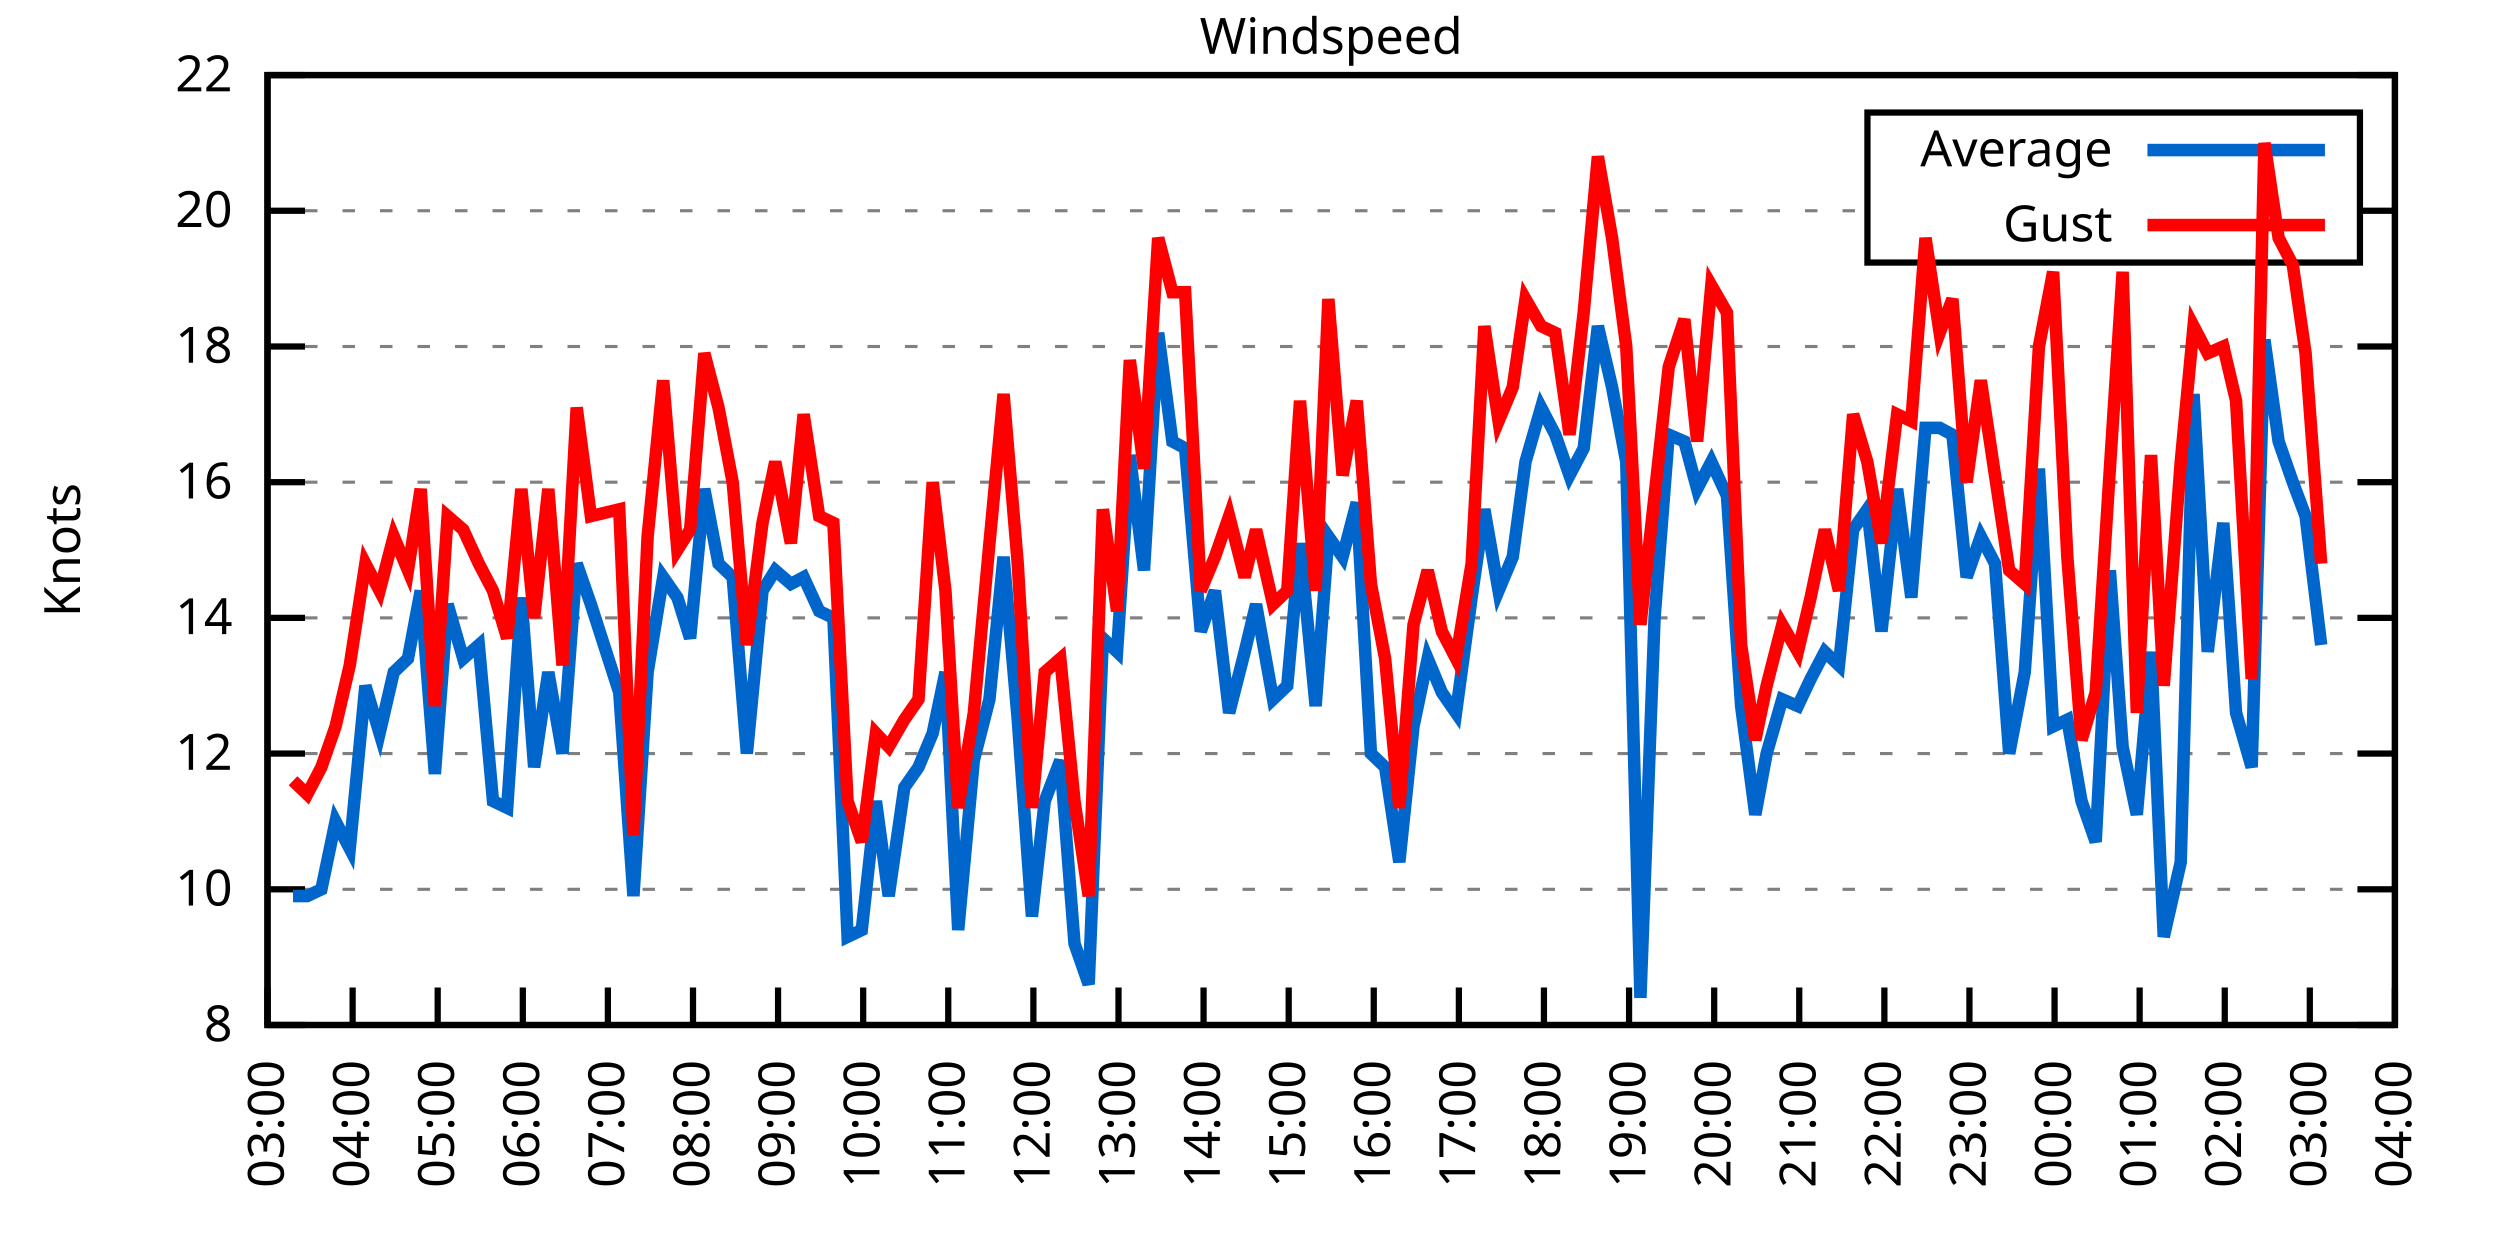
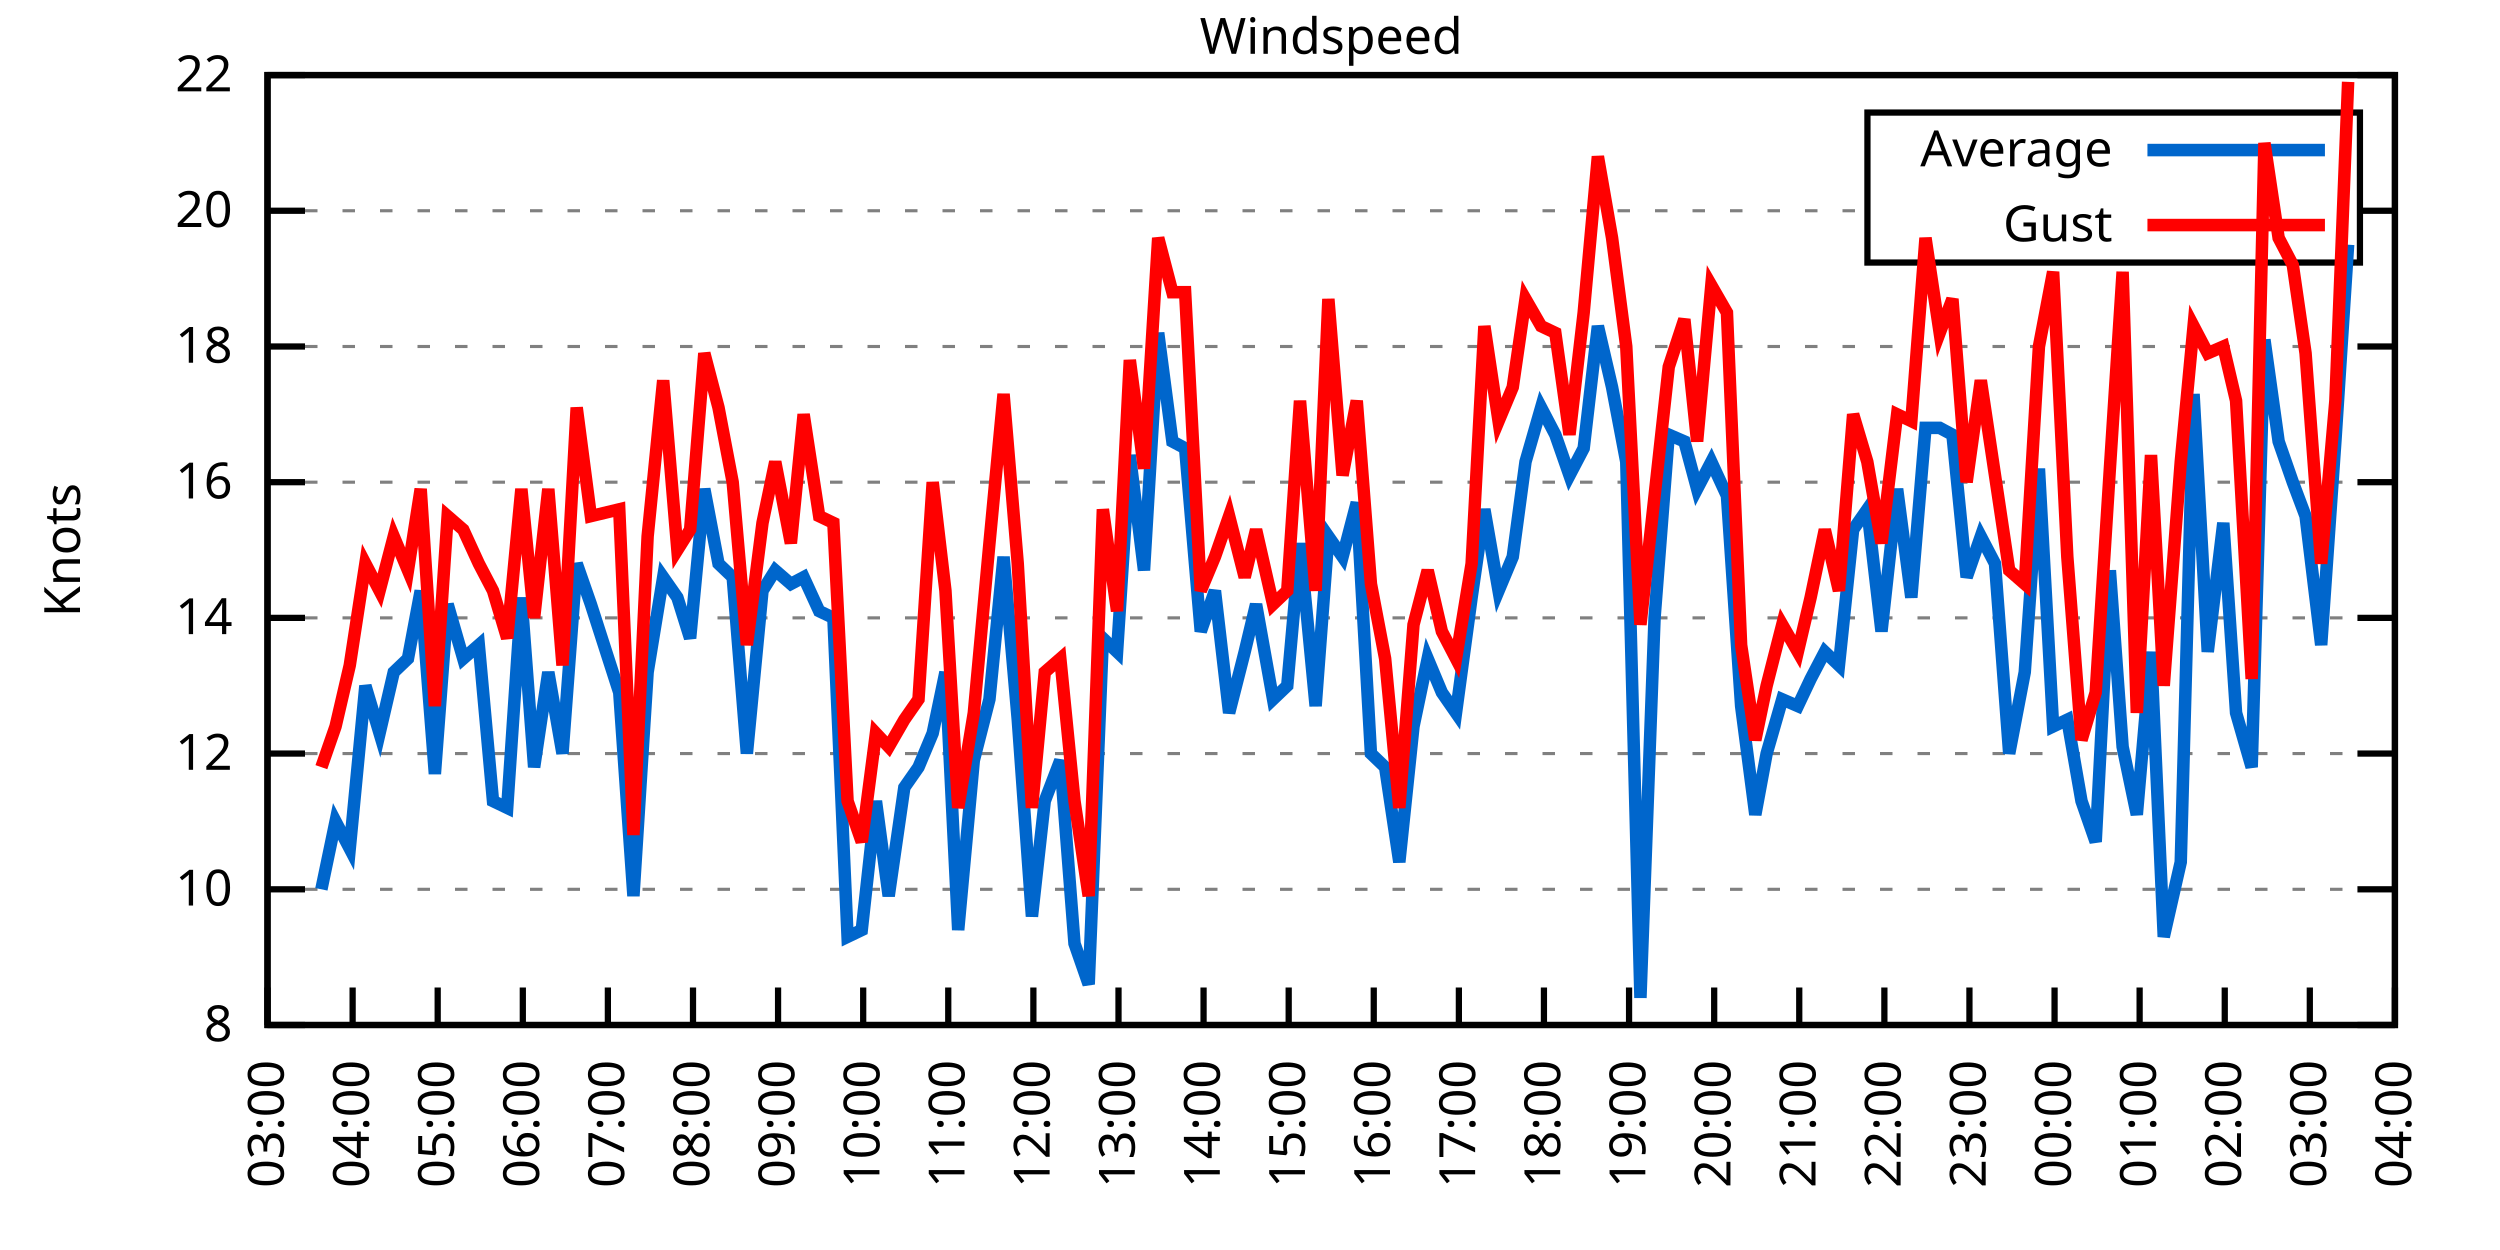
<svg xmlns="http://www.w3.org/2000/svg" xmlns:xlink="http://www.w3.org/1999/xlink" width="400" height="200" viewBox="0 0 400 200">
  <g id="gnuplot_canvas">
    <rect x="0" y="0" width="400" height="200" fill="none" />
    <defs>
      <circle id="gpDot" r="0.5" stroke-width="0.5" stroke="currentColor" />
      <path id="gpPt0" stroke-width="0.333" stroke="currentColor" d="M-1,0 h2 M0,-1 v2" />
      <path id="gpPt1" stroke-width="0.333" stroke="currentColor" d="M-1,-1 L1,1 M1,-1 L-1,1" />
      <path id="gpPt2" stroke-width="0.333" stroke="currentColor" d="M-1,0 L1,0 M0,-1 L0,1 M-1,-1 L1,1 M-1,1 L1,-1" />
      <rect id="gpPt3" stroke-width="0.333" stroke="currentColor" x="-1" y="-1" width="2" height="2" />
      <rect id="gpPt4" stroke-width="0.333" stroke="currentColor" fill="currentColor" x="-1" y="-1" width="2" height="2" />
      <circle id="gpPt5" stroke-width="0.333" stroke="currentColor" cx="0" cy="0" r="1" />
      <use xlink:href="#gpPt5" id="gpPt6" fill="currentColor" stroke="none" />
      <path id="gpPt7" stroke-width="0.333" stroke="currentColor" d="M0,-1.33 L-1.33,0.67 L1.33,0.67 z" />
      <use xlink:href="#gpPt7" id="gpPt8" fill="currentColor" stroke="none" />
      <use xlink:href="#gpPt7" id="gpPt9" stroke="currentColor" transform="rotate(180)" />
      <use xlink:href="#gpPt9" id="gpPt10" fill="currentColor" stroke="none" />
      <use xlink:href="#gpPt3" id="gpPt11" stroke="currentColor" transform="rotate(45)" />
      <use xlink:href="#gpPt11" id="gpPt12" fill="currentColor" stroke="none" />
      <path id="gpPt13" stroke-width="0.333" stroke="currentColor" d="M0,1.330 L1.265,0.411 L0.782,-1.067 L-0.782,-1.076 L-1.265,0.411 z" />
      <use xlink:href="#gpPt13" id="gpPt14" fill="currentColor" stroke="none" />
      <filter id="textbox" filterUnits="objectBoundingBox" x="0" y="0" height="1" width="1">
        <feFlood flood-color="white" flood-opacity="1" result="bgnd" />
        <feComposite in="SourceGraphic" in2="bgnd" operator="atop" />
      </filter>
      <filter id="greybox" filterUnits="objectBoundingBox" x="0" y="0" height="1" width="1">
        <feFlood flood-color="lightgrey" flood-opacity="1" result="grey" />
        <feComposite in="SourceGraphic" in2="grey" operator="atop" />
      </filter>
    </defs>
    <g fill="none" color="white" stroke="currentColor" stroke-width="1.00" stroke-linecap="butt" stroke-linejoin="miter">
</g>
    <g fill="none" color="black" stroke="currentColor" stroke-width="1.00" stroke-linecap="butt" stroke-linejoin="miter">
      <g stroke="none" shape-rendering="crispEdges">
        <polygon fill="rgb(255, 255, 255)" points="42.80,164.00 383.18,164.00 383.18,12.02 42.80,12.02 " />
      </g>
    </g>
    <g fill="none" color="black" stroke="currentColor" stroke-width="1.00" stroke-linecap="butt" stroke-linejoin="miter">
</g>
    <g fill="none" color="black" stroke="black" stroke-width="0.50" stroke-linecap="butt" stroke-linejoin="miter">
</g>
    <g fill="none" color="gray" stroke="currentColor" stroke-width="0.50" stroke-linecap="butt" stroke-linejoin="miter">
      <path stroke="gray" stroke-dasharray="2,4" class="gridline" d="M42.80,164.00 L383.19,164.00  " />
    </g>
    <g fill="none" color="gray" stroke="gray" stroke-width="1.00" stroke-linecap="butt" stroke-linejoin="miter">
</g>
    <g fill="none" color="black" stroke="currentColor" stroke-width="1.00" stroke-linecap="butt" stroke-linejoin="miter">
      <path stroke="black" d="M42.80,164.00 L48.80,164.00 M383.19,164.00 L377.19,164.00  " />
      <g transform="translate(37.20,166.60)" stroke="none" fill="black" font-family="Sans" font-size="8.00" text-anchor="end">
        <text>
          <tspan font-family="Sans"> 8</tspan>
        </text>
      </g>
    </g>
    <g fill="none" color="black" stroke="currentColor" stroke-width="1.00" stroke-linecap="butt" stroke-linejoin="miter">
</g>
    <g fill="none" color="black" stroke="black" stroke-width="0.50" stroke-linecap="butt" stroke-linejoin="miter">
</g>
    <g fill="none" color="gray" stroke="currentColor" stroke-width="0.50" stroke-linecap="butt" stroke-linejoin="miter">
      <path stroke="gray" stroke-dasharray="2,4" class="gridline" d="M42.80,142.29 L383.19,142.29  " />
    </g>
    <g fill="none" color="gray" stroke="gray" stroke-width="1.00" stroke-linecap="butt" stroke-linejoin="miter">
</g>
    <g fill="none" color="black" stroke="currentColor" stroke-width="1.00" stroke-linecap="butt" stroke-linejoin="miter">
      <path stroke="black" d="M42.80,142.29 L48.80,142.29 M383.19,142.29 L377.19,142.29  " />
      <g transform="translate(37.20,144.89)" stroke="none" fill="black" font-family="Sans" font-size="8.00" text-anchor="end">
        <text>
          <tspan font-family="Sans"> 10</tspan>
        </text>
      </g>
    </g>
    <g fill="none" color="black" stroke="currentColor" stroke-width="1.00" stroke-linecap="butt" stroke-linejoin="miter">
</g>
    <g fill="none" color="black" stroke="black" stroke-width="0.50" stroke-linecap="butt" stroke-linejoin="miter">
</g>
    <g fill="none" color="gray" stroke="currentColor" stroke-width="0.50" stroke-linecap="butt" stroke-linejoin="miter">
      <path stroke="gray" stroke-dasharray="2,4" class="gridline" d="M42.80,120.57 L383.19,120.57  " />
    </g>
    <g fill="none" color="gray" stroke="gray" stroke-width="1.00" stroke-linecap="butt" stroke-linejoin="miter">
</g>
    <g fill="none" color="black" stroke="currentColor" stroke-width="1.00" stroke-linecap="butt" stroke-linejoin="miter">
      <path stroke="black" d="M42.80,120.57 L48.80,120.57 M383.19,120.57 L377.19,120.57  " />
      <g transform="translate(37.20,123.17)" stroke="none" fill="black" font-family="Sans" font-size="8.00" text-anchor="end">
        <text>
          <tspan font-family="Sans"> 12</tspan>
        </text>
      </g>
    </g>
    <g fill="none" color="black" stroke="currentColor" stroke-width="1.00" stroke-linecap="butt" stroke-linejoin="miter">
</g>
    <g fill="none" color="black" stroke="black" stroke-width="0.50" stroke-linecap="butt" stroke-linejoin="miter">
</g>
    <g fill="none" color="gray" stroke="currentColor" stroke-width="0.50" stroke-linecap="butt" stroke-linejoin="miter">
      <path stroke="gray" stroke-dasharray="2,4" class="gridline" d="M42.80,98.86 L383.19,98.86  " />
    </g>
    <g fill="none" color="gray" stroke="gray" stroke-width="1.00" stroke-linecap="butt" stroke-linejoin="miter">
</g>
    <g fill="none" color="black" stroke="currentColor" stroke-width="1.00" stroke-linecap="butt" stroke-linejoin="miter">
      <path stroke="black" d="M42.80,98.86 L48.80,98.86 M383.19,98.86 L377.19,98.86  " />
      <g transform="translate(37.20,101.46)" stroke="none" fill="black" font-family="Sans" font-size="8.00" text-anchor="end">
        <text>
          <tspan font-family="Sans"> 14</tspan>
        </text>
      </g>
    </g>
    <g fill="none" color="black" stroke="currentColor" stroke-width="1.00" stroke-linecap="butt" stroke-linejoin="miter">
</g>
    <g fill="none" color="black" stroke="black" stroke-width="0.50" stroke-linecap="butt" stroke-linejoin="miter">
</g>
    <g fill="none" color="gray" stroke="currentColor" stroke-width="0.50" stroke-linecap="butt" stroke-linejoin="miter">
      <path stroke="gray" stroke-dasharray="2,4" class="gridline" d="M42.80,77.15 L383.19,77.15  " />
    </g>
    <g fill="none" color="gray" stroke="gray" stroke-width="1.00" stroke-linecap="butt" stroke-linejoin="miter">
</g>
    <g fill="none" color="black" stroke="currentColor" stroke-width="1.00" stroke-linecap="butt" stroke-linejoin="miter">
      <path stroke="black" d="M42.80,77.15 L48.80,77.15 M383.19,77.15 L377.19,77.15  " />
      <g transform="translate(37.20,79.75)" stroke="none" fill="black" font-family="Sans" font-size="8.00" text-anchor="end">
        <text>
          <tspan font-family="Sans"> 16</tspan>
        </text>
      </g>
    </g>
    <g fill="none" color="black" stroke="currentColor" stroke-width="1.00" stroke-linecap="butt" stroke-linejoin="miter">
</g>
    <g fill="none" color="black" stroke="black" stroke-width="0.50" stroke-linecap="butt" stroke-linejoin="miter">
</g>
    <g fill="none" color="gray" stroke="currentColor" stroke-width="0.50" stroke-linecap="butt" stroke-linejoin="miter">
      <path stroke="gray" stroke-dasharray="2,4" class="gridline" d="M42.80,55.44 L383.19,55.44  " />
    </g>
    <g fill="none" color="gray" stroke="gray" stroke-width="1.00" stroke-linecap="butt" stroke-linejoin="miter">
</g>
    <g fill="none" color="black" stroke="currentColor" stroke-width="1.00" stroke-linecap="butt" stroke-linejoin="miter">
      <path stroke="black" d="M42.80,55.44 L48.80,55.44 M383.19,55.44 L377.19,55.44  " />
      <g transform="translate(37.20,58.04)" stroke="none" fill="black" font-family="Sans" font-size="8.00" text-anchor="end">
        <text>
          <tspan font-family="Sans"> 18</tspan>
        </text>
      </g>
    </g>
    <g fill="none" color="black" stroke="currentColor" stroke-width="1.00" stroke-linecap="butt" stroke-linejoin="miter">
</g>
    <g fill="none" color="black" stroke="black" stroke-width="0.50" stroke-linecap="butt" stroke-linejoin="miter">
</g>
    <g fill="none" color="gray" stroke="currentColor" stroke-width="0.50" stroke-linecap="butt" stroke-linejoin="miter">
      <path stroke="gray" stroke-dasharray="2,4" class="gridline" d="M42.80,33.72 L298.79,33.72 M377.59,33.72 L383.19,33.72  " />
    </g>
    <g fill="none" color="gray" stroke="gray" stroke-width="1.00" stroke-linecap="butt" stroke-linejoin="miter">
</g>
    <g fill="none" color="black" stroke="currentColor" stroke-width="1.00" stroke-linecap="butt" stroke-linejoin="miter">
      <path stroke="black" d="M42.80,33.72 L48.80,33.72 M383.19,33.72 L377.19,33.72  " />
      <g transform="translate(37.20,36.32)" stroke="none" fill="black" font-family="Sans" font-size="8.00" text-anchor="end">
        <text>
          <tspan font-family="Sans"> 20</tspan>
        </text>
      </g>
    </g>
    <g fill="none" color="black" stroke="currentColor" stroke-width="1.00" stroke-linecap="butt" stroke-linejoin="miter">
</g>
    <g fill="none" color="black" stroke="black" stroke-width="0.50" stroke-linecap="butt" stroke-linejoin="miter">
</g>
    <g fill="none" color="gray" stroke="currentColor" stroke-width="0.50" stroke-linecap="butt" stroke-linejoin="miter">
      <path stroke="gray" stroke-dasharray="2,4" class="gridline" d="M42.80,12.01 L383.19,12.01  " />
    </g>
    <g fill="none" color="gray" stroke="gray" stroke-width="1.00" stroke-linecap="butt" stroke-linejoin="miter">
</g>
    <g fill="none" color="black" stroke="currentColor" stroke-width="1.00" stroke-linecap="butt" stroke-linejoin="miter">
      <path stroke="black" d="M42.80,12.01 L48.80,12.01 M383.19,12.01 L377.19,12.01  " />
      <g transform="translate(37.20,14.61)" stroke="none" fill="black" font-family="Sans" font-size="8.00" text-anchor="end">
        <text>
          <tspan font-family="Sans"> 22</tspan>
        </text>
      </g>
    </g>
    <g fill="none" color="black" stroke="currentColor" stroke-width="1.00" stroke-linecap="butt" stroke-linejoin="miter">
      <path stroke="black" d="M42.80,164.00 L42.80,158.00  " />
      <g transform="translate(45.40,169.60) rotate(270.00)" stroke="none" fill="black" font-family="Sans" font-size="8.00" text-anchor="end">
        <text>
          <tspan font-family="Sans">03:00</tspan>
        </text>
      </g>
    </g>
    <g fill="none" color="black" stroke="currentColor" stroke-width="1.00" stroke-linecap="butt" stroke-linejoin="miter">
      <path stroke="black" d="M56.42,164.00 L56.42,158.00  " />
      <g transform="translate(59.02,169.60) rotate(270.00)" stroke="none" fill="black" font-family="Sans" font-size="8.00" text-anchor="end">
        <text>
          <tspan font-family="Sans">04:00</tspan>
        </text>
      </g>
    </g>
    <g fill="none" color="black" stroke="currentColor" stroke-width="1.00" stroke-linecap="butt" stroke-linejoin="miter">
      <path stroke="black" d="M70.03,164.00 L70.03,158.00  " />
      <g transform="translate(72.63,169.60) rotate(270.00)" stroke="none" fill="black" font-family="Sans" font-size="8.00" text-anchor="end">
        <text>
          <tspan font-family="Sans">05:00</tspan>
        </text>
      </g>
    </g>
    <g fill="none" color="black" stroke="currentColor" stroke-width="1.00" stroke-linecap="butt" stroke-linejoin="miter">
      <path stroke="black" d="M83.65,164.00 L83.65,158.00  " />
      <g transform="translate(86.25,169.60) rotate(270.00)" stroke="none" fill="black" font-family="Sans" font-size="8.00" text-anchor="end">
        <text>
          <tspan font-family="Sans">06:00</tspan>
        </text>
      </g>
    </g>
    <g fill="none" color="black" stroke="currentColor" stroke-width="1.00" stroke-linecap="butt" stroke-linejoin="miter">
      <path stroke="black" d="M97.26,164.00 L97.26,158.00  " />
      <g transform="translate(99.86,169.60) rotate(270.00)" stroke="none" fill="black" font-family="Sans" font-size="8.00" text-anchor="end">
        <text>
          <tspan font-family="Sans">07:00</tspan>
        </text>
      </g>
    </g>
    <g fill="none" color="black" stroke="currentColor" stroke-width="1.00" stroke-linecap="butt" stroke-linejoin="miter">
      <path stroke="black" d="M110.88,164.00 L110.88,158.00  " />
      <g transform="translate(113.48,169.60) rotate(270.00)" stroke="none" fill="black" font-family="Sans" font-size="8.00" text-anchor="end">
        <text>
          <tspan font-family="Sans">08:00</tspan>
        </text>
      </g>
    </g>
    <g fill="none" color="black" stroke="currentColor" stroke-width="1.00" stroke-linecap="butt" stroke-linejoin="miter">
      <path stroke="black" d="M124.49,164.00 L124.49,158.00  " />
      <g transform="translate(127.09,169.60) rotate(270.00)" stroke="none" fill="black" font-family="Sans" font-size="8.00" text-anchor="end">
        <text>
          <tspan font-family="Sans">09:00</tspan>
        </text>
      </g>
    </g>
    <g fill="none" color="black" stroke="currentColor" stroke-width="1.00" stroke-linecap="butt" stroke-linejoin="miter">
      <path stroke="black" d="M138.11,164.00 L138.11,158.00  " />
      <g transform="translate(140.71,169.60) rotate(270.00)" stroke="none" fill="black" font-family="Sans" font-size="8.00" text-anchor="end">
        <text>
          <tspan font-family="Sans">10:00</tspan>
        </text>
      </g>
    </g>
    <g fill="none" color="black" stroke="currentColor" stroke-width="1.00" stroke-linecap="butt" stroke-linejoin="miter">
      <path stroke="black" d="M151.72,164.00 L151.72,158.00  " />
      <g transform="translate(154.32,169.60) rotate(270.00)" stroke="none" fill="black" font-family="Sans" font-size="8.00" text-anchor="end">
        <text>
          <tspan font-family="Sans">11:00</tspan>
        </text>
      </g>
    </g>
    <g fill="none" color="black" stroke="currentColor" stroke-width="1.00" stroke-linecap="butt" stroke-linejoin="miter">
      <path stroke="black" d="M165.34,164.00 L165.34,158.00  " />
      <g transform="translate(167.94,169.60) rotate(270.00)" stroke="none" fill="black" font-family="Sans" font-size="8.00" text-anchor="end">
        <text>
          <tspan font-family="Sans">12:00</tspan>
        </text>
      </g>
    </g>
    <g fill="none" color="black" stroke="currentColor" stroke-width="1.00" stroke-linecap="butt" stroke-linejoin="miter">
      <path stroke="black" d="M178.96,164.00 L178.96,158.00  " />
      <g transform="translate(181.56,169.60) rotate(270.00)" stroke="none" fill="black" font-family="Sans" font-size="8.00" text-anchor="end">
        <text>
          <tspan font-family="Sans">13:00</tspan>
        </text>
      </g>
    </g>
    <g fill="none" color="black" stroke="currentColor" stroke-width="1.00" stroke-linecap="butt" stroke-linejoin="miter">
      <path stroke="black" d="M192.57,164.00 L192.57,158.00  " />
      <g transform="translate(195.17,169.60) rotate(270.00)" stroke="none" fill="black" font-family="Sans" font-size="8.00" text-anchor="end">
        <text>
          <tspan font-family="Sans">14:00</tspan>
        </text>
      </g>
    </g>
    <g fill="none" color="black" stroke="currentColor" stroke-width="1.00" stroke-linecap="butt" stroke-linejoin="miter">
      <path stroke="black" d="M206.19,164.00 L206.19,158.00  " />
      <g transform="translate(208.79,169.60) rotate(270.00)" stroke="none" fill="black" font-family="Sans" font-size="8.00" text-anchor="end">
        <text>
          <tspan font-family="Sans">15:00</tspan>
        </text>
      </g>
    </g>
    <g fill="none" color="black" stroke="currentColor" stroke-width="1.00" stroke-linecap="butt" stroke-linejoin="miter">
      <path stroke="black" d="M219.80,164.00 L219.80,158.00  " />
      <g transform="translate(222.40,169.60) rotate(270.00)" stroke="none" fill="black" font-family="Sans" font-size="8.00" text-anchor="end">
        <text>
          <tspan font-family="Sans">16:00</tspan>
        </text>
      </g>
    </g>
    <g fill="none" color="black" stroke="currentColor" stroke-width="1.00" stroke-linecap="butt" stroke-linejoin="miter">
      <path stroke="black" d="M233.42,164.00 L233.42,158.00  " />
      <g transform="translate(236.02,169.60) rotate(270.00)" stroke="none" fill="black" font-family="Sans" font-size="8.00" text-anchor="end">
        <text>
          <tspan font-family="Sans">17:00</tspan>
        </text>
      </g>
    </g>
    <g fill="none" color="black" stroke="currentColor" stroke-width="1.00" stroke-linecap="butt" stroke-linejoin="miter">
      <path stroke="black" d="M247.03,164.00 L247.03,158.00  " />
      <g transform="translate(249.63,169.60) rotate(270.00)" stroke="none" fill="black" font-family="Sans" font-size="8.00" text-anchor="end">
        <text>
          <tspan font-family="Sans">18:00</tspan>
        </text>
      </g>
    </g>
    <g fill="none" color="black" stroke="currentColor" stroke-width="1.00" stroke-linecap="butt" stroke-linejoin="miter">
      <path stroke="black" d="M260.65,164.00 L260.65,158.00  " />
      <g transform="translate(263.25,169.60) rotate(270.00)" stroke="none" fill="black" font-family="Sans" font-size="8.00" text-anchor="end">
        <text>
          <tspan font-family="Sans">19:00</tspan>
        </text>
      </g>
    </g>
    <g fill="none" color="black" stroke="currentColor" stroke-width="1.00" stroke-linecap="butt" stroke-linejoin="miter">
      <path stroke="black" d="M274.27,164.00 L274.27,158.00  " />
      <g transform="translate(276.87,169.60) rotate(270.00)" stroke="none" fill="black" font-family="Sans" font-size="8.00" text-anchor="end">
        <text>
          <tspan font-family="Sans">20:00</tspan>
        </text>
      </g>
    </g>
    <g fill="none" color="black" stroke="currentColor" stroke-width="1.00" stroke-linecap="butt" stroke-linejoin="miter">
      <path stroke="black" d="M287.88,164.00 L287.88,158.00  " />
      <g transform="translate(290.48,169.60) rotate(270.00)" stroke="none" fill="black" font-family="Sans" font-size="8.00" text-anchor="end">
        <text>
          <tspan font-family="Sans">21:00</tspan>
        </text>
      </g>
    </g>
    <g fill="none" color="black" stroke="currentColor" stroke-width="1.00" stroke-linecap="butt" stroke-linejoin="miter">
      <path stroke="black" d="M301.50,164.00 L301.50,158.00  " />
      <g transform="translate(304.10,169.60) rotate(270.00)" stroke="none" fill="black" font-family="Sans" font-size="8.00" text-anchor="end">
        <text>
          <tspan font-family="Sans">22:00</tspan>
        </text>
      </g>
    </g>
    <g fill="none" color="black" stroke="currentColor" stroke-width="1.00" stroke-linecap="butt" stroke-linejoin="miter">
      <path stroke="black" d="M315.11,164.00 L315.11,158.00  " />
      <g transform="translate(317.71,169.60) rotate(270.00)" stroke="none" fill="black" font-family="Sans" font-size="8.00" text-anchor="end">
        <text>
          <tspan font-family="Sans">23:00</tspan>
        </text>
      </g>
    </g>
    <g fill="none" color="black" stroke="currentColor" stroke-width="1.00" stroke-linecap="butt" stroke-linejoin="miter">
      <path stroke="black" d="M328.73,164.00 L328.73,158.00  " />
      <g transform="translate(331.33,169.60) rotate(270.00)" stroke="none" fill="black" font-family="Sans" font-size="8.00" text-anchor="end">
        <text>
          <tspan font-family="Sans">00:00</tspan>
        </text>
      </g>
    </g>
    <g fill="none" color="black" stroke="currentColor" stroke-width="1.00" stroke-linecap="butt" stroke-linejoin="miter">
      <path stroke="black" d="M342.34,164.00 L342.34,158.00  " />
      <g transform="translate(344.94,169.60) rotate(270.00)" stroke="none" fill="black" font-family="Sans" font-size="8.00" text-anchor="end">
        <text>
          <tspan font-family="Sans">01:00</tspan>
        </text>
      </g>
    </g>
    <g fill="none" color="black" stroke="currentColor" stroke-width="1.00" stroke-linecap="butt" stroke-linejoin="miter">
      <path stroke="black" d="M355.96,164.00 L355.96,158.00  " />
      <g transform="translate(358.56,169.60) rotate(270.00)" stroke="none" fill="black" font-family="Sans" font-size="8.00" text-anchor="end">
        <text>
          <tspan font-family="Sans">02:00</tspan>
        </text>
      </g>
    </g>
    <g fill="none" color="black" stroke="currentColor" stroke-width="1.00" stroke-linecap="butt" stroke-linejoin="miter">
      <path stroke="black" d="M369.57,164.00 L369.57,158.00  " />
      <g transform="translate(372.17,169.60) rotate(270.00)" stroke="none" fill="black" font-family="Sans" font-size="8.00" text-anchor="end">
        <text>
          <tspan font-family="Sans">03:00</tspan>
        </text>
      </g>
    </g>
    <g fill="none" color="black" stroke="currentColor" stroke-width="1.00" stroke-linecap="butt" stroke-linejoin="miter">
      <path stroke="black" d="M383.19,164.00 L383.19,158.00  " />
      <g transform="translate(385.79,169.60) rotate(270.00)" stroke="none" fill="black" font-family="Sans" font-size="8.00" text-anchor="end">
        <text>
          <tspan font-family="Sans">04:00</tspan>
        </text>
      </g>
    </g>
    <g fill="none" color="black" stroke="currentColor" stroke-width="1.00" stroke-linecap="butt" stroke-linejoin="miter">
</g>
    <g fill="none" color="black" stroke="currentColor" stroke-width="1.00" stroke-linecap="butt" stroke-linejoin="miter">
      <path stroke="black" d="M42.80,12.01 L42.80,164.00 L383.19,164.00 L383.19,12.01 L42.80,12.01 Z  " />
    </g>
    <g fill="none" color="black" stroke="currentColor" stroke-width="1.00" stroke-linecap="butt" stroke-linejoin="miter">
</g>
    <g fill="none" color="black" stroke="currentColor" stroke-width="1.00" stroke-linecap="butt" stroke-linejoin="miter">
      <path stroke="black" d="M298.79,42.01 L298.79,18.01 L377.59,18.01 L377.59,42.01 L298.79,42.01 Z  " />
    </g>
    <g id="Windspeed_plot_1">
      <g fill="none" color="white" stroke="black" stroke-width="2.00" stroke-linecap="butt" stroke-linejoin="miter">
</g>
      <g fill="none" color="black" stroke="currentColor" stroke-width="2.00" stroke-linecap="butt" stroke-linejoin="miter">
        <g transform="translate(337.99,26.61)" stroke="none" fill="black" font-family="Sans" font-size="8.00" text-anchor="end">
          <text>
            <tspan font-family="Sans">Average</tspan>
          </text>
        </g>
      </g>
      <g fill="none" color="black" stroke="currentColor" stroke-width="2.00" stroke-linecap="butt" stroke-linejoin="miter">
-         <path stroke="rgb(  0, 102, 204)" d="M343.59,24.01 L371.99,24.01 M46.88,143.37 L49.15,143.37 L51.42,142.29 L53.69,131.43 L55.96,135.77 L58.46,109.72   L60.73,117.32 L63.00,107.55 L65.27,105.38 L67.31,94.52 L69.58,123.83 L71.62,96.69 L74.12,105.38 L76.61,103.20   L78.88,128.17 L81.15,129.26 L83.42,95.60 L85.46,122.75 L87.73,107.55 L90.00,120.57 L92.27,90.18 L94.54,96.69   L99.08,110.80 L101.35,143.37 L103.62,107.55 L106.11,92.35 L108.38,95.60 L110.42,102.12 L112.69,78.23 L114.96,90.18   L117.23,92.35 L119.50,120.57 L122.00,94.52 L124.04,91.26 L126.54,93.43 L128.58,92.35 L131.07,97.78 L133.34,98.86   L135.61,149.89 L137.88,148.80 L140.15,128.17 L142.19,143.37 L144.69,126.00 L146.96,122.75 L149.23,117.32 L151.27,107.55   L153.31,148.80 L155.81,121.66 L158.31,111.89 L160.57,89.09 L162.84,115.15 L165.11,146.63 L167.16,128.17 L169.65,121.66   L171.92,150.97 L174.19,157.49 L176.46,102.12 L178.73,104.29 L180.77,72.81 L183.04,91.26 L185.31,53.26 L187.58,70.63   L189.62,71.72 L192.12,101.03 L194.39,94.52 L196.66,114.06 L199.15,104.29 L200.97,96.69 L203.69,111.89 L205.96,109.72   L208.00,86.92 L210.50,112.97 L212.54,85.83 L214.81,89.09 L217.08,80.41 L219.35,120.57 L221.62,122.75 L223.89,137.94   L226.16,116.23 L228.43,105.38 L230.70,110.80 L232.96,114.06 L235.46,95.60 L237.50,81.49 L239.77,94.52 L242.04,89.09   L244.08,73.89 L246.58,65.21 L248.85,69.55 L251.12,76.06 L253.39,71.72 L255.66,52.18 L257.93,61.95 L260.20,73.89   L262.47,159.66 L264.73,98.86 L267.00,69.55 L269.50,70.63 L271.54,78.23 L273.81,73.89 L276.31,79.32 L278.58,112.97   L280.85,130.35 L282.66,120.57 L285.16,111.89 L287.65,112.97 L289.70,108.63 L291.97,104.29 L294.23,106.46 L296.50,84.75   L298.77,81.49 L301.04,101.03 L303.54,78.23 L305.81,95.60 L308.08,68.46 L310.35,68.46 L312.39,69.55 L314.66,92.35   L316.93,85.83 L319.20,90.18 L321.47,120.57 L323.96,107.55 L326.23,74.98 L328.50,116.23 L330.77,115.15 L333.04,128.17   L335.31,134.69 L337.58,91.26 L339.62,119.49 L341.89,130.35 L344.16,104.29 L346.20,149.89 L348.92,137.94 L350.97,63.04   L353.24,104.29 L355.73,83.66 L357.77,114.06 L360.27,122.75 L362.31,54.35 L364.58,70.63 L366.85,77.15 L368.89,82.58   L371.39,103.20  " />
+         <path stroke="rgb(  0, 102, 204)" d="M343.59,24.01 L371.99,24.01 M51.42,142.29 L53.69,131.43 L55.96,135.77 L58.46,109.72 L60.73,117.32 L63.00,107.55   L65.27,105.38 L67.31,94.52 L69.58,123.83 L71.62,96.69 L74.12,105.38 L76.61,103.20 L78.88,128.17 L81.15,129.26   L83.42,95.60 L85.46,122.75 L87.73,107.55 L90.00,120.57 L92.27,90.18 L94.54,96.69 L99.08,110.80 L101.35,143.37   L103.62,107.55 L106.11,92.35 L108.38,95.60 L110.42,102.12 L112.69,78.23 L114.96,90.18 L117.23,92.35 L119.50,120.57   L122.00,94.52 L124.04,91.26 L126.54,93.43 L128.58,92.35 L131.07,97.78 L133.34,98.86 L135.61,149.89 L137.88,148.80   L140.15,128.17 L142.19,143.37 L144.69,126.00 L146.96,122.75 L149.23,117.32 L151.27,107.55 L153.31,148.80 L155.81,121.66   L158.31,111.89 L160.57,89.09 L162.84,115.15 L165.11,146.63 L167.16,128.17 L169.65,121.66 L171.92,150.97 L174.19,157.49   L176.46,102.12 L178.73,104.29 L180.77,72.81 L183.04,91.26 L185.31,53.26 L187.58,70.63 L189.62,71.72 L192.12,101.03   L194.39,94.52 L196.66,114.06 L199.15,104.29 L200.97,96.69 L203.69,111.89 L205.96,109.72 L208.00,86.92 L210.50,112.97   L212.54,85.83 L214.81,89.09 L217.08,80.41 L219.35,120.57 L221.62,122.75 L223.89,137.94 L226.16,116.23 L228.43,105.38   L230.70,110.80 L232.96,114.06 L235.46,95.60 L237.50,81.49 L239.77,94.52 L242.04,89.09 L244.08,73.89 L246.58,65.21   L248.85,69.55 L251.12,76.06 L253.39,71.72 L255.66,52.18 L257.93,61.95 L260.20,73.89 L262.47,159.66 L264.73,98.86   L267.00,69.55 L269.50,70.63 L271.54,78.23 L273.81,73.89 L276.31,79.32 L278.58,112.97 L280.85,130.35 L282.66,120.57   L285.16,111.89 L287.65,112.97 L289.70,108.63 L291.97,104.29 L294.23,106.46 L296.50,84.75 L298.77,81.49 L301.04,101.03   L303.54,78.23 L305.81,95.60 L308.08,68.46 L310.35,68.46 L312.39,69.55 L314.66,92.35 L316.93,85.83 L319.20,90.18   L321.47,120.57 L323.96,107.55 L326.23,74.98 L328.50,116.23 L330.77,115.15 L333.04,128.17 L335.31,134.69 L337.58,91.26   L339.62,119.49 L341.89,130.35 L344.16,104.29 L346.20,149.89 L348.92,137.94 L350.97,63.04 L353.24,104.29 L355.73,83.66   L357.77,114.06 L360.27,122.75 L362.31,54.35 L364.58,70.63 L366.85,77.15 L368.89,82.58 L371.39,103.20 L373.66,70.63   L375.70,39.15  " />
      </g>
    </g>
    <g id="Windspeed_plot_2">
      <g fill="none" color="black" stroke="currentColor" stroke-width="2.00" stroke-linecap="butt" stroke-linejoin="miter">
        <g transform="translate(337.99,38.61)" stroke="none" fill="black" font-family="Sans" font-size="8.00" text-anchor="end">
          <text>
            <tspan font-family="Sans">Gust</tspan>
          </text>
        </g>
      </g>
      <g fill="none" color="black" stroke="currentColor" stroke-width="2.00" stroke-linecap="butt" stroke-linejoin="miter">
-         <path stroke="rgb(255,   0,   0)" d="M343.59,36.01 L371.99,36.01 M46.88,124.92 L49.15,127.09 L51.42,122.75 L53.69,116.23 L55.96,106.46 L58.46,90.18   L60.73,94.52 L63.00,85.83 L65.27,91.26 L67.31,78.23 L69.58,112.97 L71.62,82.58 L74.12,84.75 L76.61,90.18   L78.88,94.52 L81.15,102.12 L83.42,78.23 L85.46,98.86 L87.73,78.23 L90.00,106.46 L92.27,65.21 L94.54,82.58   L99.08,81.49 L101.35,133.60 L103.62,85.83 L106.11,60.86 L108.38,88.00 L110.42,84.75 L112.69,56.52 L114.96,65.21   L117.23,77.15 L119.50,103.20 L122.00,83.66 L124.04,73.89 L126.54,86.92 L128.58,66.29 L131.07,82.58 L133.34,83.66   L135.61,128.17 L137.88,134.69 L140.15,117.32 L142.19,119.49 L144.69,115.15 L146.96,111.89 L149.23,77.15 L151.27,94.52   L153.31,129.26 L155.81,114.06 L158.31,86.92 L160.57,63.04 L162.84,90.18 L165.11,129.26 L167.16,107.55 L169.65,105.38   L171.92,128.17 L174.19,143.37 L176.46,81.49 L178.73,97.78 L180.77,57.61 L183.04,74.98 L185.31,38.07 L187.58,46.75   L189.62,46.75 L192.12,94.52 L194.39,89.09 L196.66,82.58 L199.15,92.35 L200.97,84.75 L203.69,96.69 L205.96,94.52   L208.00,64.12 L210.50,94.52 L212.54,47.84 L214.81,76.06 L217.08,64.12 L219.35,93.43 L221.62,105.38 L223.89,129.26   L226.16,99.95 L228.43,91.26 L230.70,101.03 L232.96,105.38 L235.46,90.18 L237.50,52.18 L239.77,67.38 L242.04,61.95   L244.08,47.84 L246.58,52.18 L248.85,53.26 L251.12,69.55 L253.39,50.01 L255.66,25.04 L257.93,38.07 L260.20,55.44   L262.47,99.95 L264.73,79.32 L267.00,58.69 L269.50,51.09 L271.54,70.63 L273.81,45.66 L276.31,50.01 L278.58,103.20   L280.85,118.40 L282.66,109.72 L285.16,99.95 L287.65,104.29 L289.70,95.60 L291.97,84.75 L294.23,94.52 L296.50,66.29   L298.77,73.89 L301.04,86.92 L303.54,66.29 L305.81,67.38 L308.08,38.07 L310.35,53.26 L312.39,47.84 L314.66,77.15   L316.93,60.86 L319.20,76.06 L321.47,91.26 L323.96,93.43 L326.23,55.44 L328.50,43.49 L330.77,89.09 L333.04,118.40   L335.31,110.80 L337.58,74.98 L339.62,43.49 L341.89,114.06 L344.16,72.81 L346.20,109.72 L348.92,73.89 L350.97,52.18   L353.24,56.52 L355.73,55.44 L357.77,64.12 L360.27,108.63 L362.31,22.87 L364.58,38.07 L366.85,42.41 L368.89,56.52   L371.39,90.18  " />
+         <path stroke="rgb(255,   0,   0)" d="M343.59,36.01 L371.99,36.01 M51.42,122.75 L53.69,116.23 L55.96,106.46 L58.46,90.18 L60.73,94.52 L63.00,85.83   L65.27,91.26 L67.31,78.23 L69.58,112.97 L71.62,82.58 L74.12,84.75 L76.61,90.18 L78.88,94.52 L81.15,102.12   L83.42,78.23 L85.46,98.86 L87.73,78.23 L90.00,106.46 L92.27,65.21 L94.54,82.58 L99.08,81.49 L101.35,133.60   L103.62,85.83 L106.11,60.86 L108.38,88.00 L110.42,84.75 L112.69,56.52 L114.96,65.21 L117.23,77.15 L119.50,103.20   L122.00,83.66 L124.04,73.89 L126.54,86.92 L128.58,66.29 L131.07,82.58 L133.34,83.66 L135.61,128.17 L137.88,134.69   L140.15,117.32 L142.19,119.49 L144.69,115.15 L146.96,111.89 L149.23,77.15 L151.27,94.52 L153.31,129.26 L155.81,114.06   L158.31,86.92 L160.57,63.04 L162.84,90.18 L165.11,129.26 L167.16,107.55 L169.65,105.38 L171.92,128.17 L174.19,143.37   L176.46,81.49 L178.73,97.78 L180.77,57.61 L183.04,74.98 L185.31,38.07 L187.58,46.75 L189.62,46.75 L192.12,94.52   L194.39,89.09 L196.66,82.58 L199.15,92.35 L200.97,84.75 L203.69,96.69 L205.96,94.52 L208.00,64.12 L210.50,94.52   L212.54,47.84 L214.81,76.06 L217.08,64.12 L219.35,93.43 L221.62,105.38 L223.89,129.26 L226.16,99.95 L228.43,91.26   L230.70,101.03 L232.96,105.38 L235.46,90.18 L237.50,52.18 L239.77,67.38 L242.04,61.95 L244.08,47.84 L246.58,52.18   L248.85,53.26 L251.12,69.55 L253.39,50.01 L255.66,25.04 L257.93,38.07 L260.20,55.44 L262.47,99.95 L264.73,79.32   L267.00,58.69 L269.50,51.09 L271.54,70.63 L273.81,45.66 L276.31,50.01 L278.58,103.20 L280.85,118.40 L282.66,109.72   L285.16,99.95 L287.65,104.29 L289.70,95.60 L291.97,84.75 L294.23,94.52 L296.50,66.29 L298.77,73.89 L301.04,86.92   L303.54,66.29 L305.81,67.38 L308.08,38.07 L310.35,53.26 L312.39,47.84 L314.66,77.15 L316.93,60.86 L319.20,76.06   L321.47,91.26 L323.96,93.43 L326.23,55.44 L328.50,43.49 L330.77,89.09 L333.04,118.40 L335.31,110.80 L337.58,74.98   L339.62,43.49 L341.89,114.06 L344.16,72.81 L346.20,109.72 L348.92,73.89 L350.97,52.18 L353.24,56.52 L355.73,55.44   L357.77,64.12 L360.27,108.63 L362.31,22.87 L364.58,38.07 L366.85,42.41 L368.89,56.52 L371.39,90.18 L373.66,64.12   L375.70,13.10  " />
      </g>
    </g>
    <g fill="none" color="black" stroke="currentColor" stroke-width="2.00" stroke-linecap="butt" stroke-linejoin="miter">
</g>
    <g fill="none" color="black" stroke="black" stroke-width="1.00" stroke-linecap="butt" stroke-linejoin="miter">
</g>
    <g fill="none" color="black" stroke="currentColor" stroke-width="1.00" stroke-linecap="butt" stroke-linejoin="miter">
      <path stroke="black" d="M42.80,12.01 L42.80,164.00 L383.19,164.00 L383.19,12.01 L42.80,12.01 Z  " />
      <g transform="translate(12.80,88.01) rotate(270.00)" stroke="none" fill="black" font-family="Sans" font-size="8.00" text-anchor="middle">
        <text>
          <tspan font-family="Sans">Knots</tspan>
        </text>
      </g>
    </g>
    <g fill="none" color="black" stroke="currentColor" stroke-width="1.00" stroke-linecap="butt" stroke-linejoin="miter">
</g>
    <g fill="none" color="black" stroke="currentColor" stroke-width="1.00" stroke-linecap="butt" stroke-linejoin="miter">
      <g transform="translate(212.99,8.61)" stroke="none" fill="black" font-family="Sans" font-size="8.00" text-anchor="middle">
        <text>
          <tspan font-family="Sans">Windspeed</tspan>
        </text>
      </g>
    </g>
    <g fill="none" color="black" stroke="currentColor" stroke-width="1.00" stroke-linecap="butt" stroke-linejoin="miter">
</g>
  </g>
</svg>
